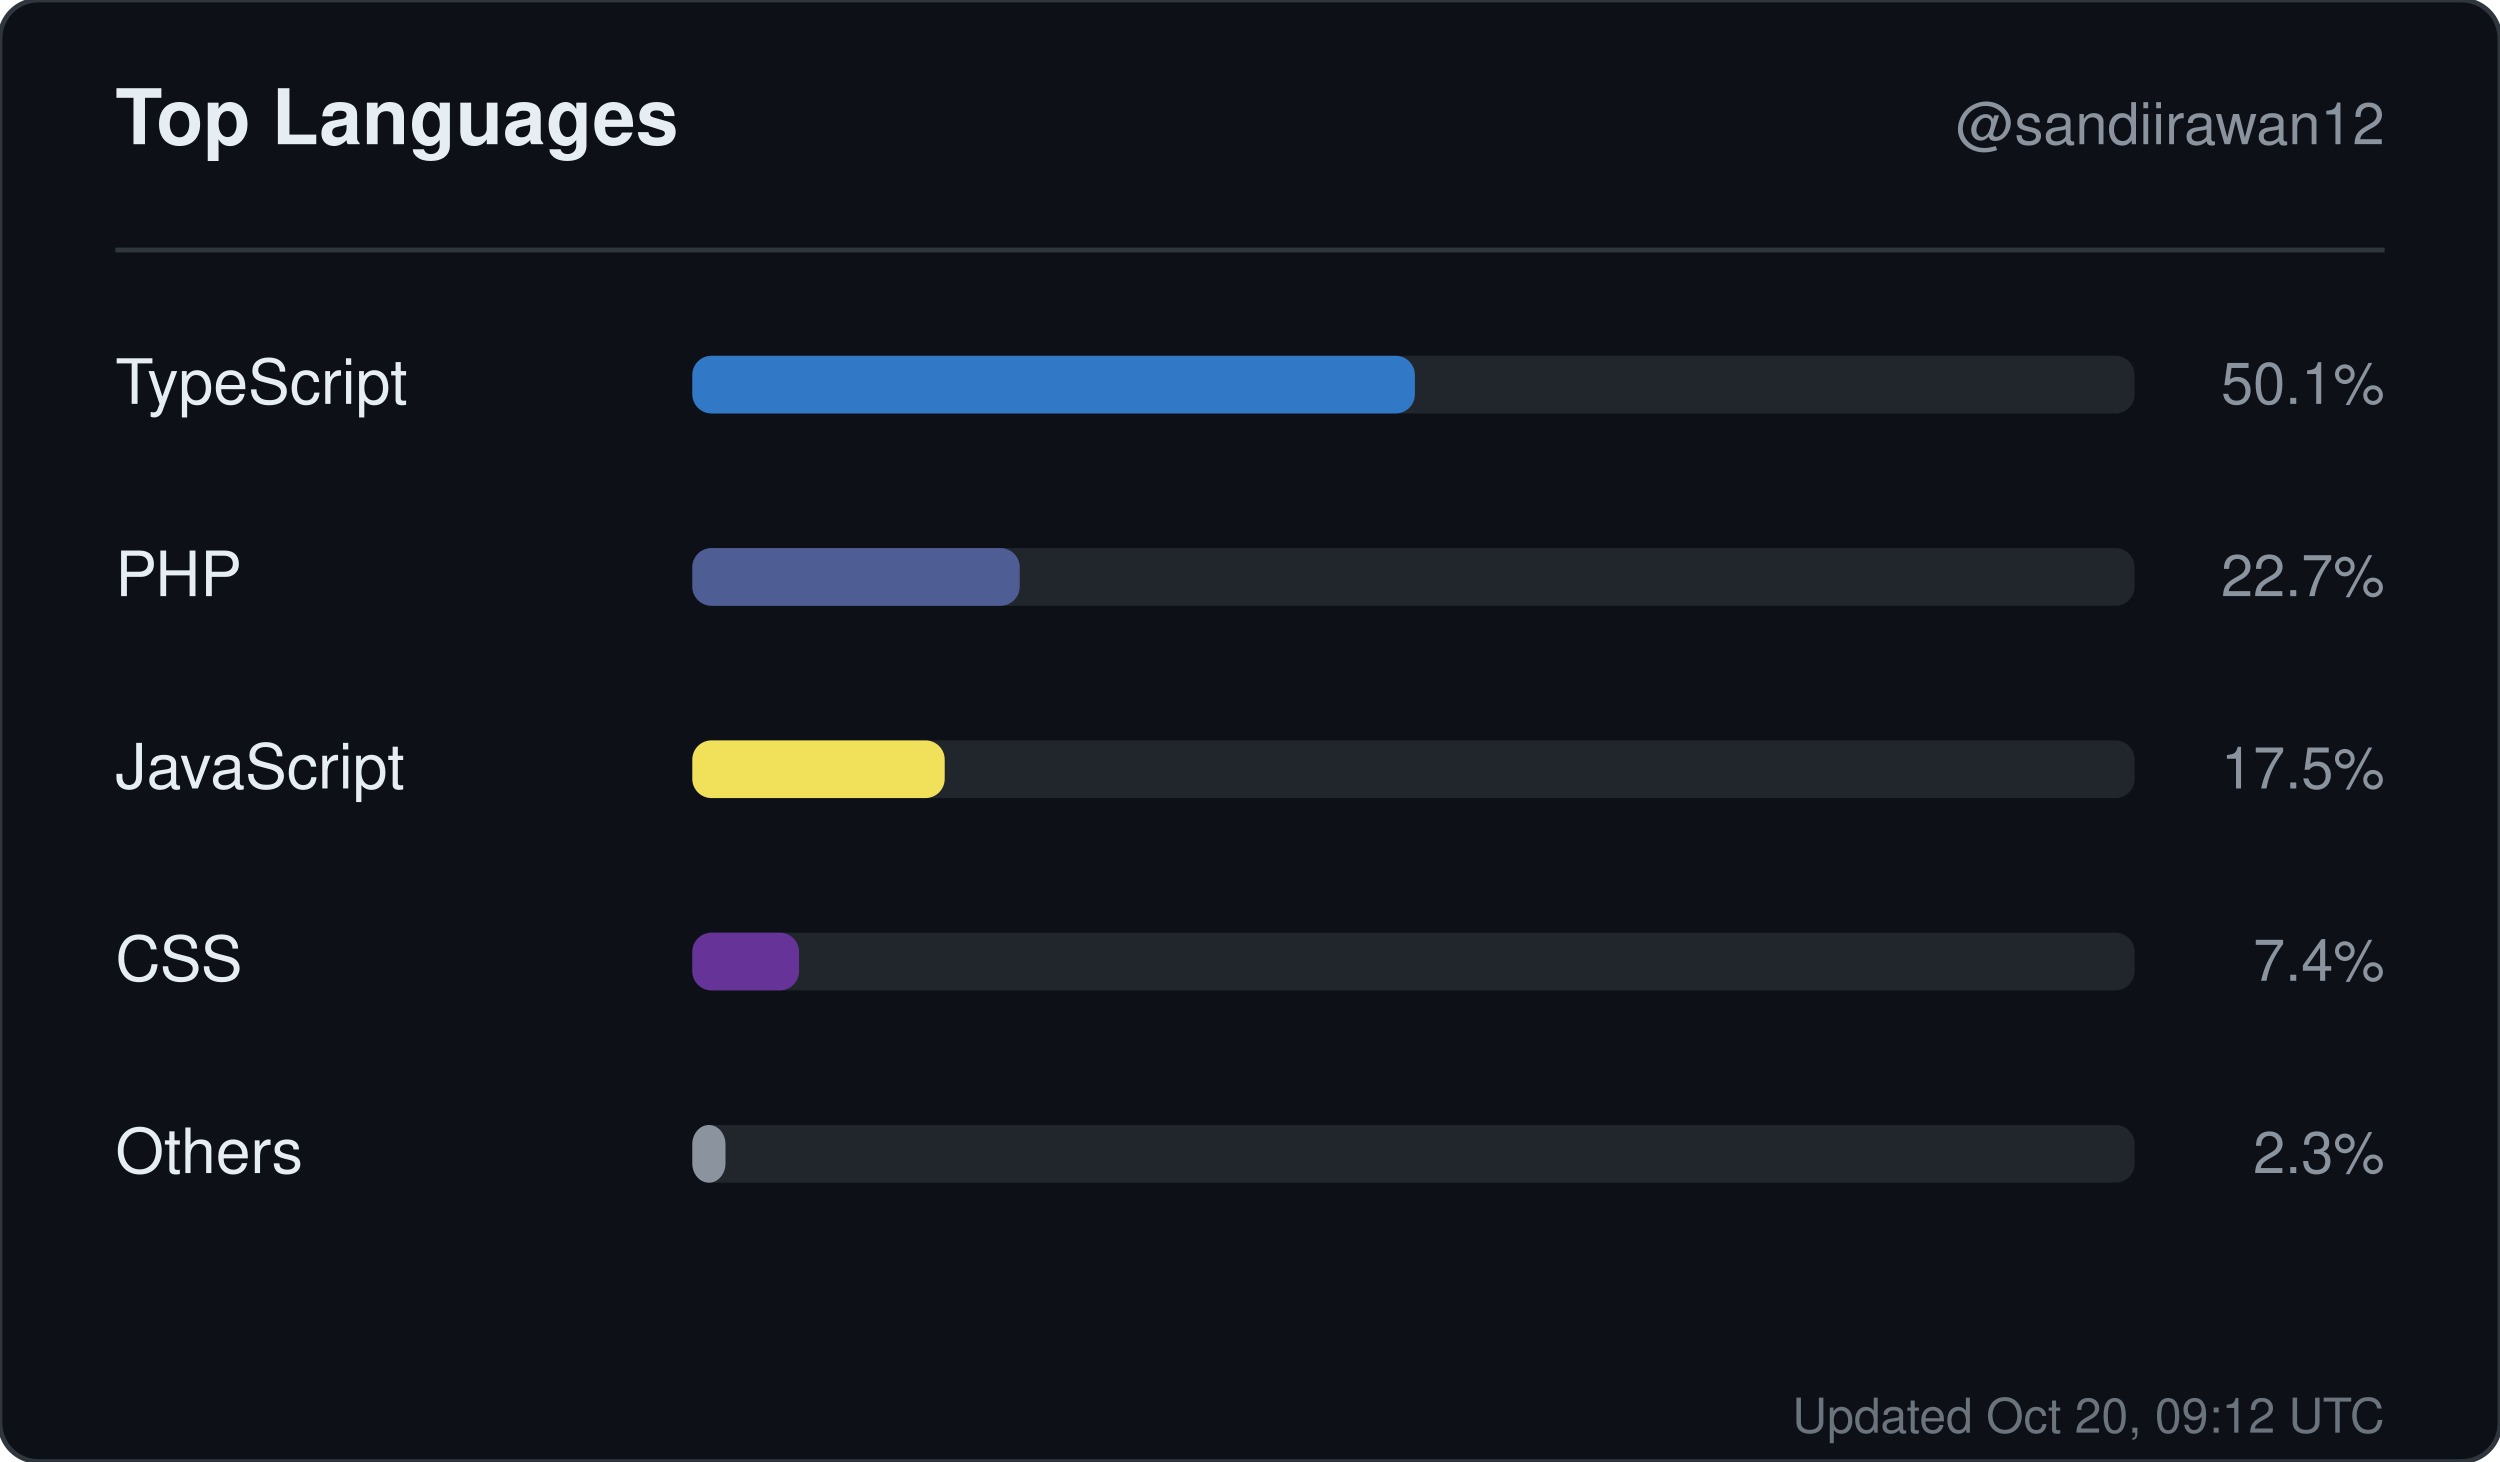
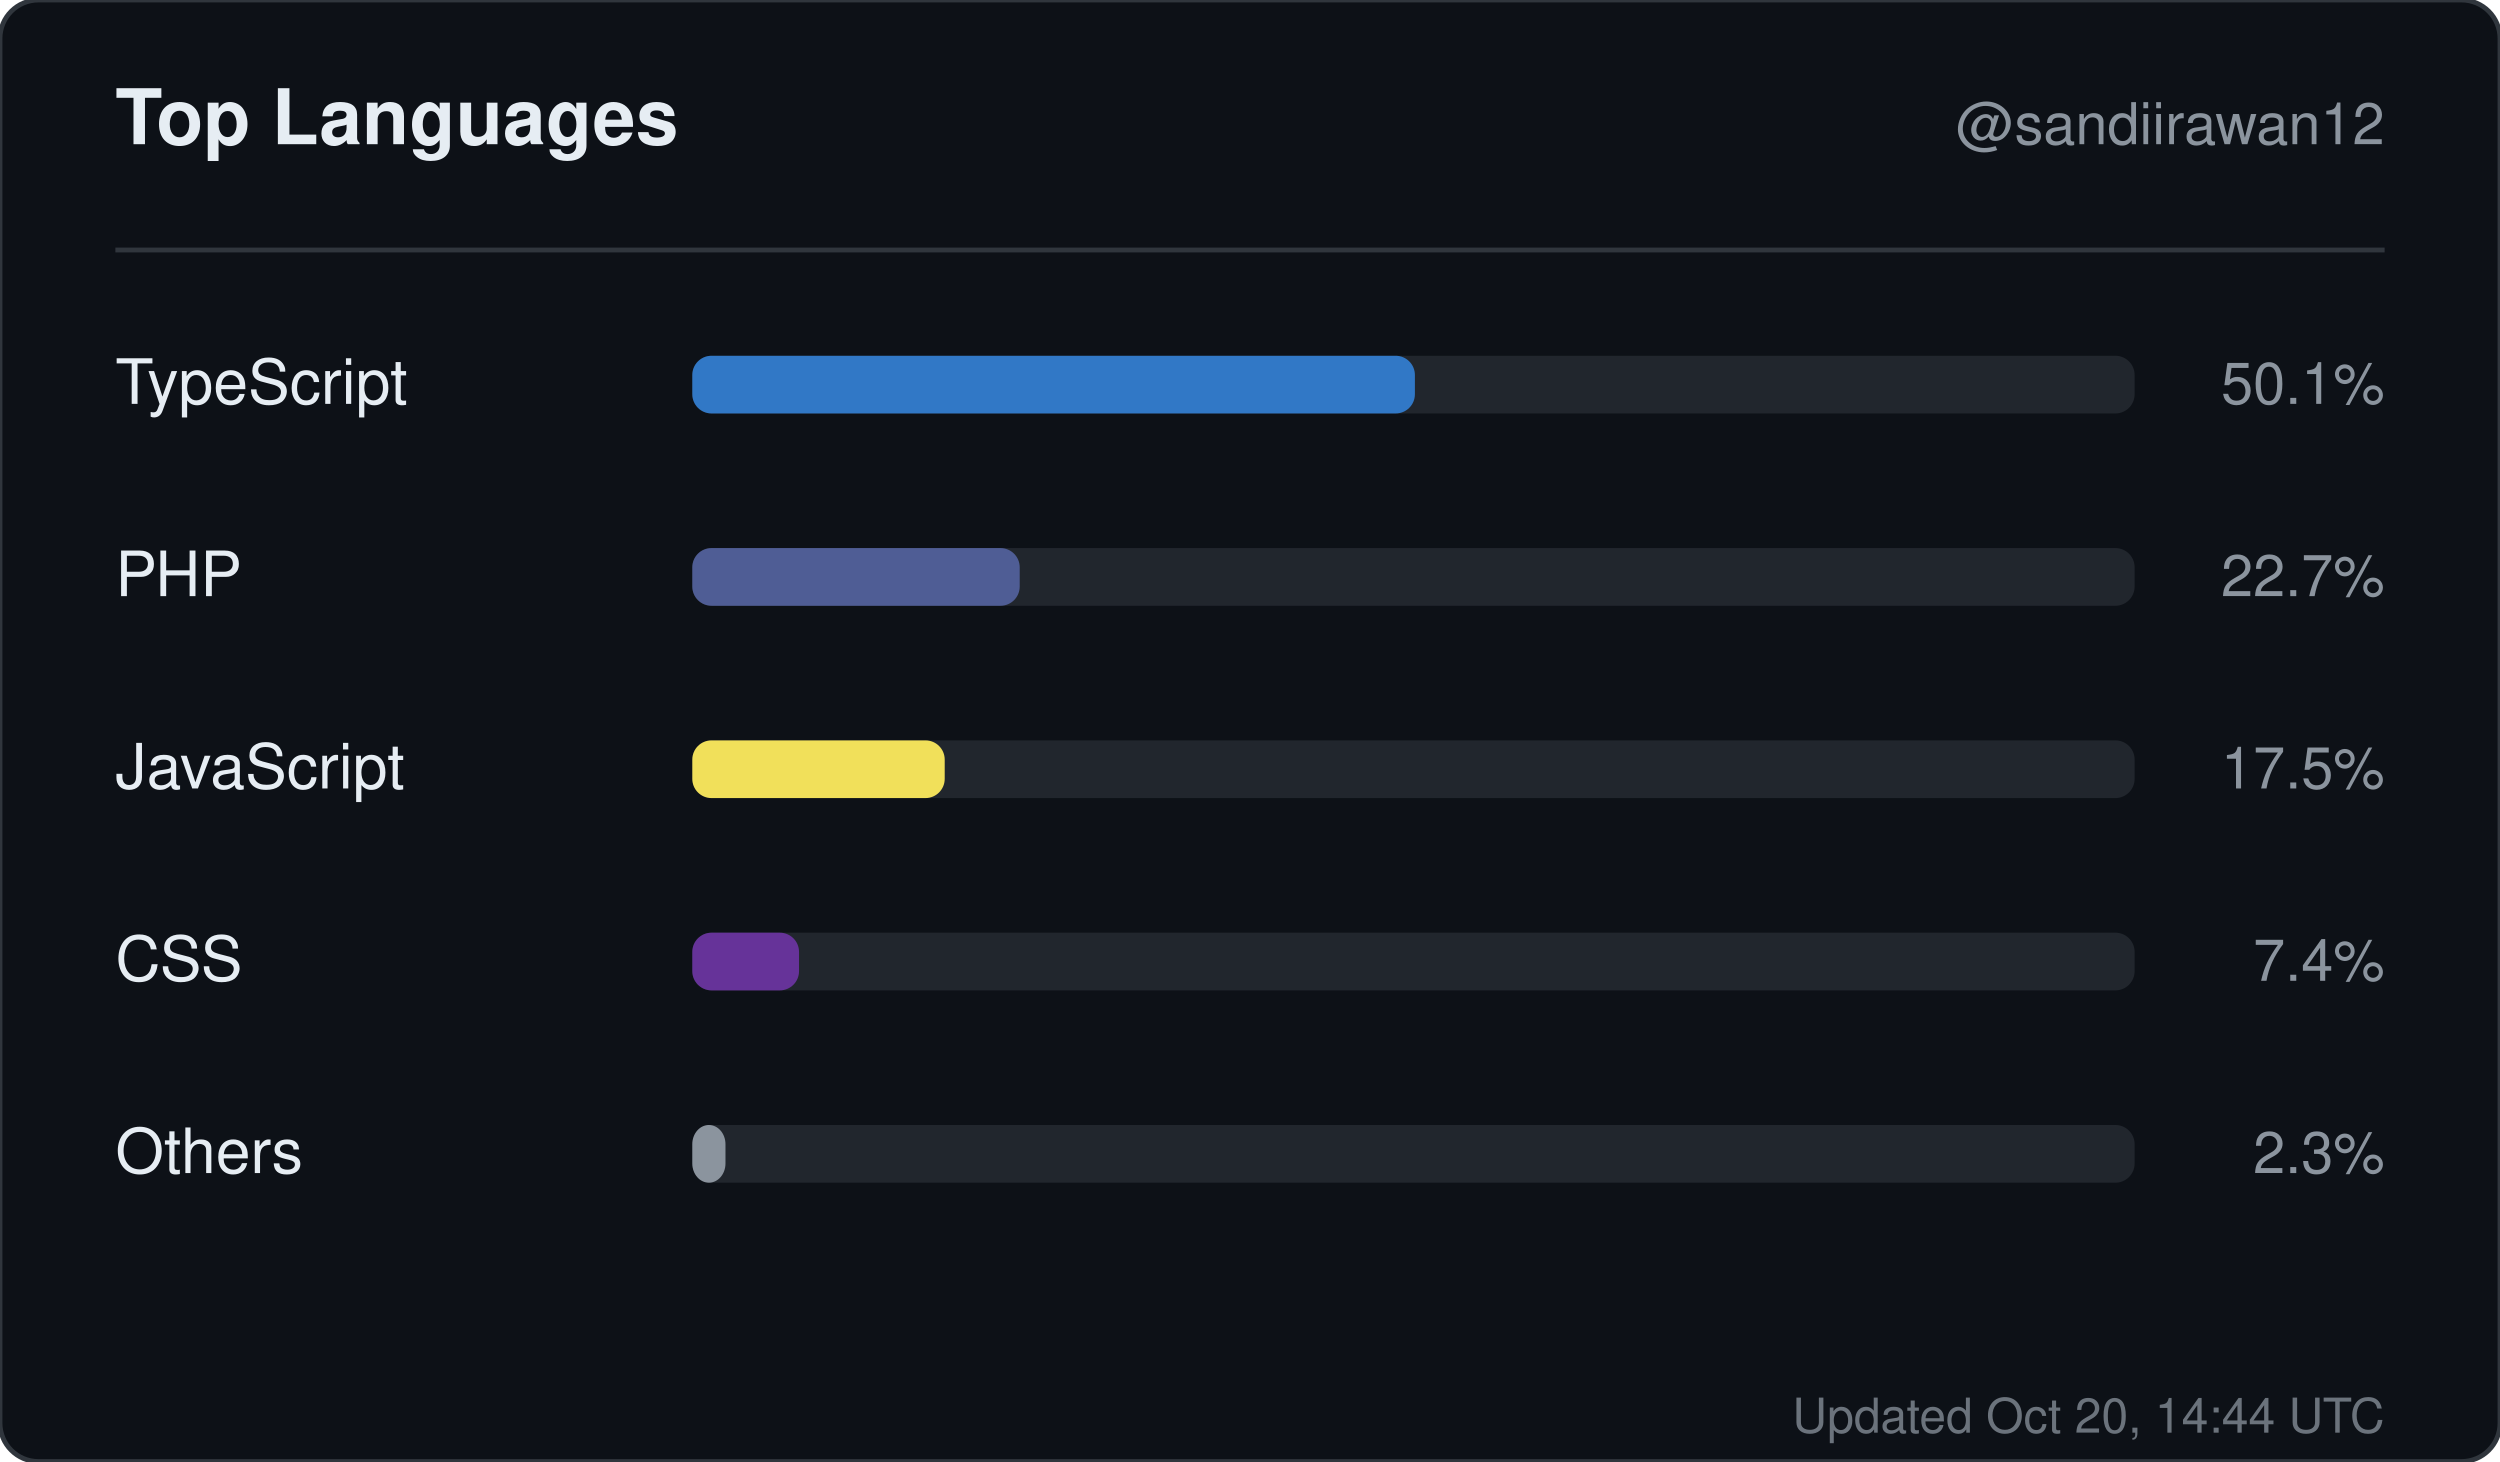
<svg xmlns="http://www.w3.org/2000/svg" width="520" height="304" viewBox="0 0 520 304" role="img" aria-label="Top languages for sandiirawan12">
  <rect width="520" height="304" rx="8" fill="#0d1117" stroke="#30363d" />
  <g font-family="-apple-system, BlinkMacSystemFont, Segoe UI, Helvetica, Arial, sans-serif">
    <text x="24" y="30" fill="#e6edf3" font-size="16" font-weight="700">Top Languages</text>
    <text x="496" y="30" fill="#8b949e" font-size="12" text-anchor="end">@sandiirawan12</text>
    <line x1="24" y1="52" x2="496" y2="52" stroke="#30363d" />
    <text x="24" y="84" fill="#e6edf3" font-size="13">TypeScript</text>
    <rect x="144" y="74" width="300" height="12" rx="4" fill="#21262d" />
    <rect x="144" y="74" width="150.3" height="12" rx="4" fill="#3178c6" />
    <text x="496" y="84" fill="#8b949e" font-size="12" text-anchor="end">50.1%</text>
    <text x="24" y="124" fill="#e6edf3" font-size="13">PHP</text>
    <rect x="144" y="114" width="300" height="12" rx="4" fill="#21262d" />
    <rect x="144" y="114" width="68.1" height="12" rx="4" fill="#4F5D95" />
    <text x="496" y="124" fill="#8b949e" font-size="12" text-anchor="end">22.7%</text>
    <text x="24" y="164" fill="#e6edf3" font-size="13">JavaScript</text>
    <rect x="144" y="154" width="300" height="12" rx="4" fill="#21262d" />
    <rect x="144" y="154" width="52.5" height="12" rx="4" fill="#f1e05a" />
    <text x="496" y="164" fill="#8b949e" font-size="12" text-anchor="end">17.5%</text>
    <text x="24" y="204" fill="#e6edf3" font-size="13">CSS</text>
    <rect x="144" y="194" width="300" height="12" rx="4" fill="#21262d" />
    <rect x="144" y="194" width="22.2" height="12" rx="4" fill="#663399" />
    <text x="496" y="204" fill="#8b949e" font-size="12" text-anchor="end">7.4%</text>
    <text x="24" y="244" fill="#e6edf3" font-size="13">Others</text>
    <rect x="144" y="234" width="300" height="12" rx="4" fill="#21262d" />
    <rect x="144" y="234" width="6.9" height="12" rx="4" fill="#8b949e" />
    <text x="496" y="244" fill="#8b949e" font-size="12" text-anchor="end">2.3%</text>
-     <text x="496" y="298" fill="#8b949e" font-size="10" text-anchor="end" opacity="0.75">Updated Oct 20, 09:12 UTC</text>
+     <text x="496" y="298" fill="#8b949e" font-size="10" text-anchor="end" opacity="0.75">Updated Oct 20, 14:44 UTC</text>
  </g>
</svg>
